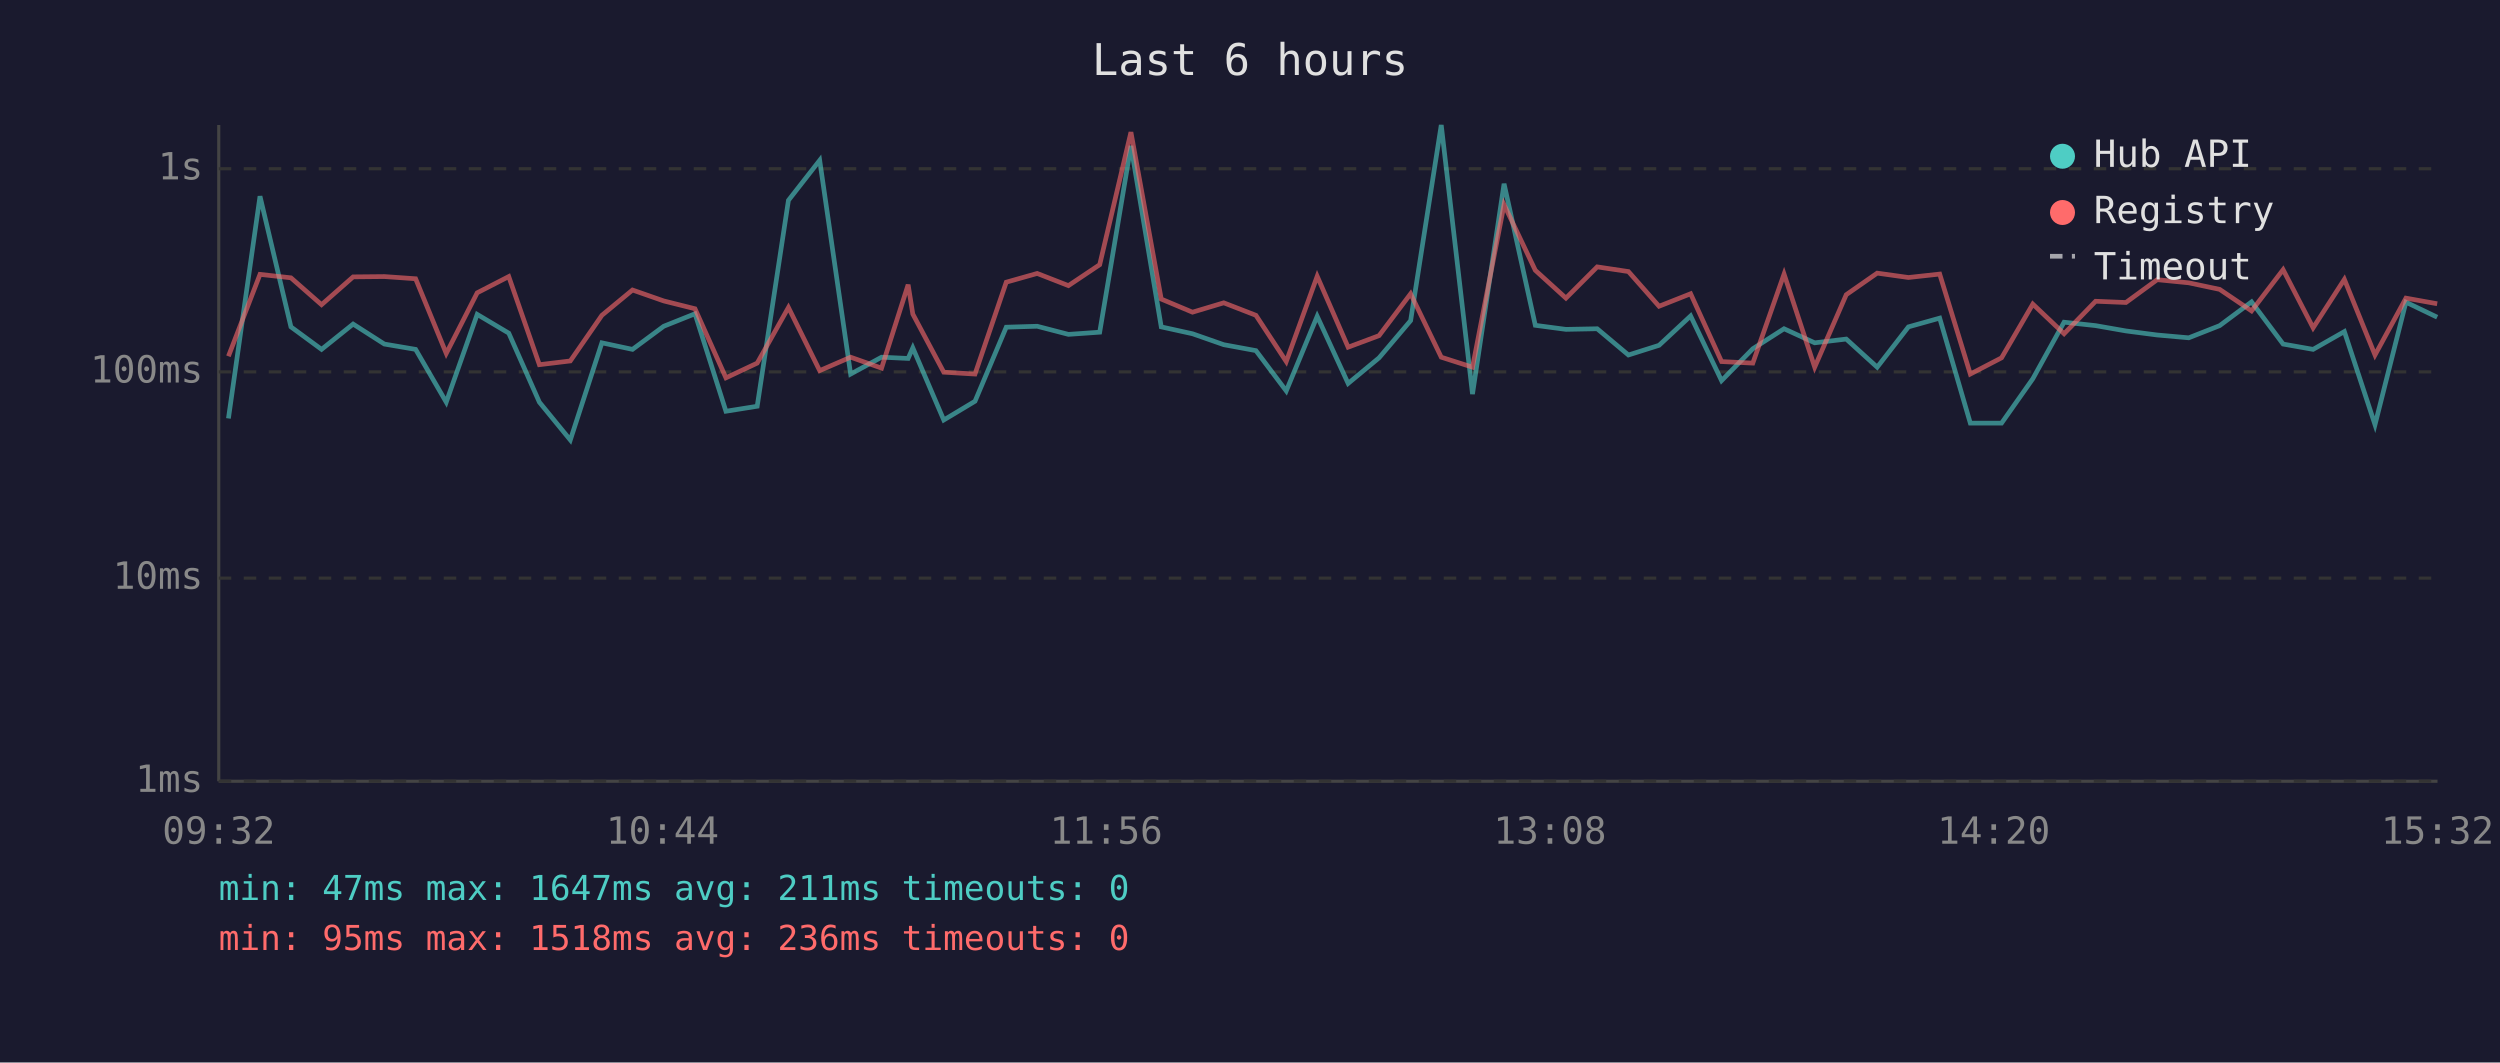
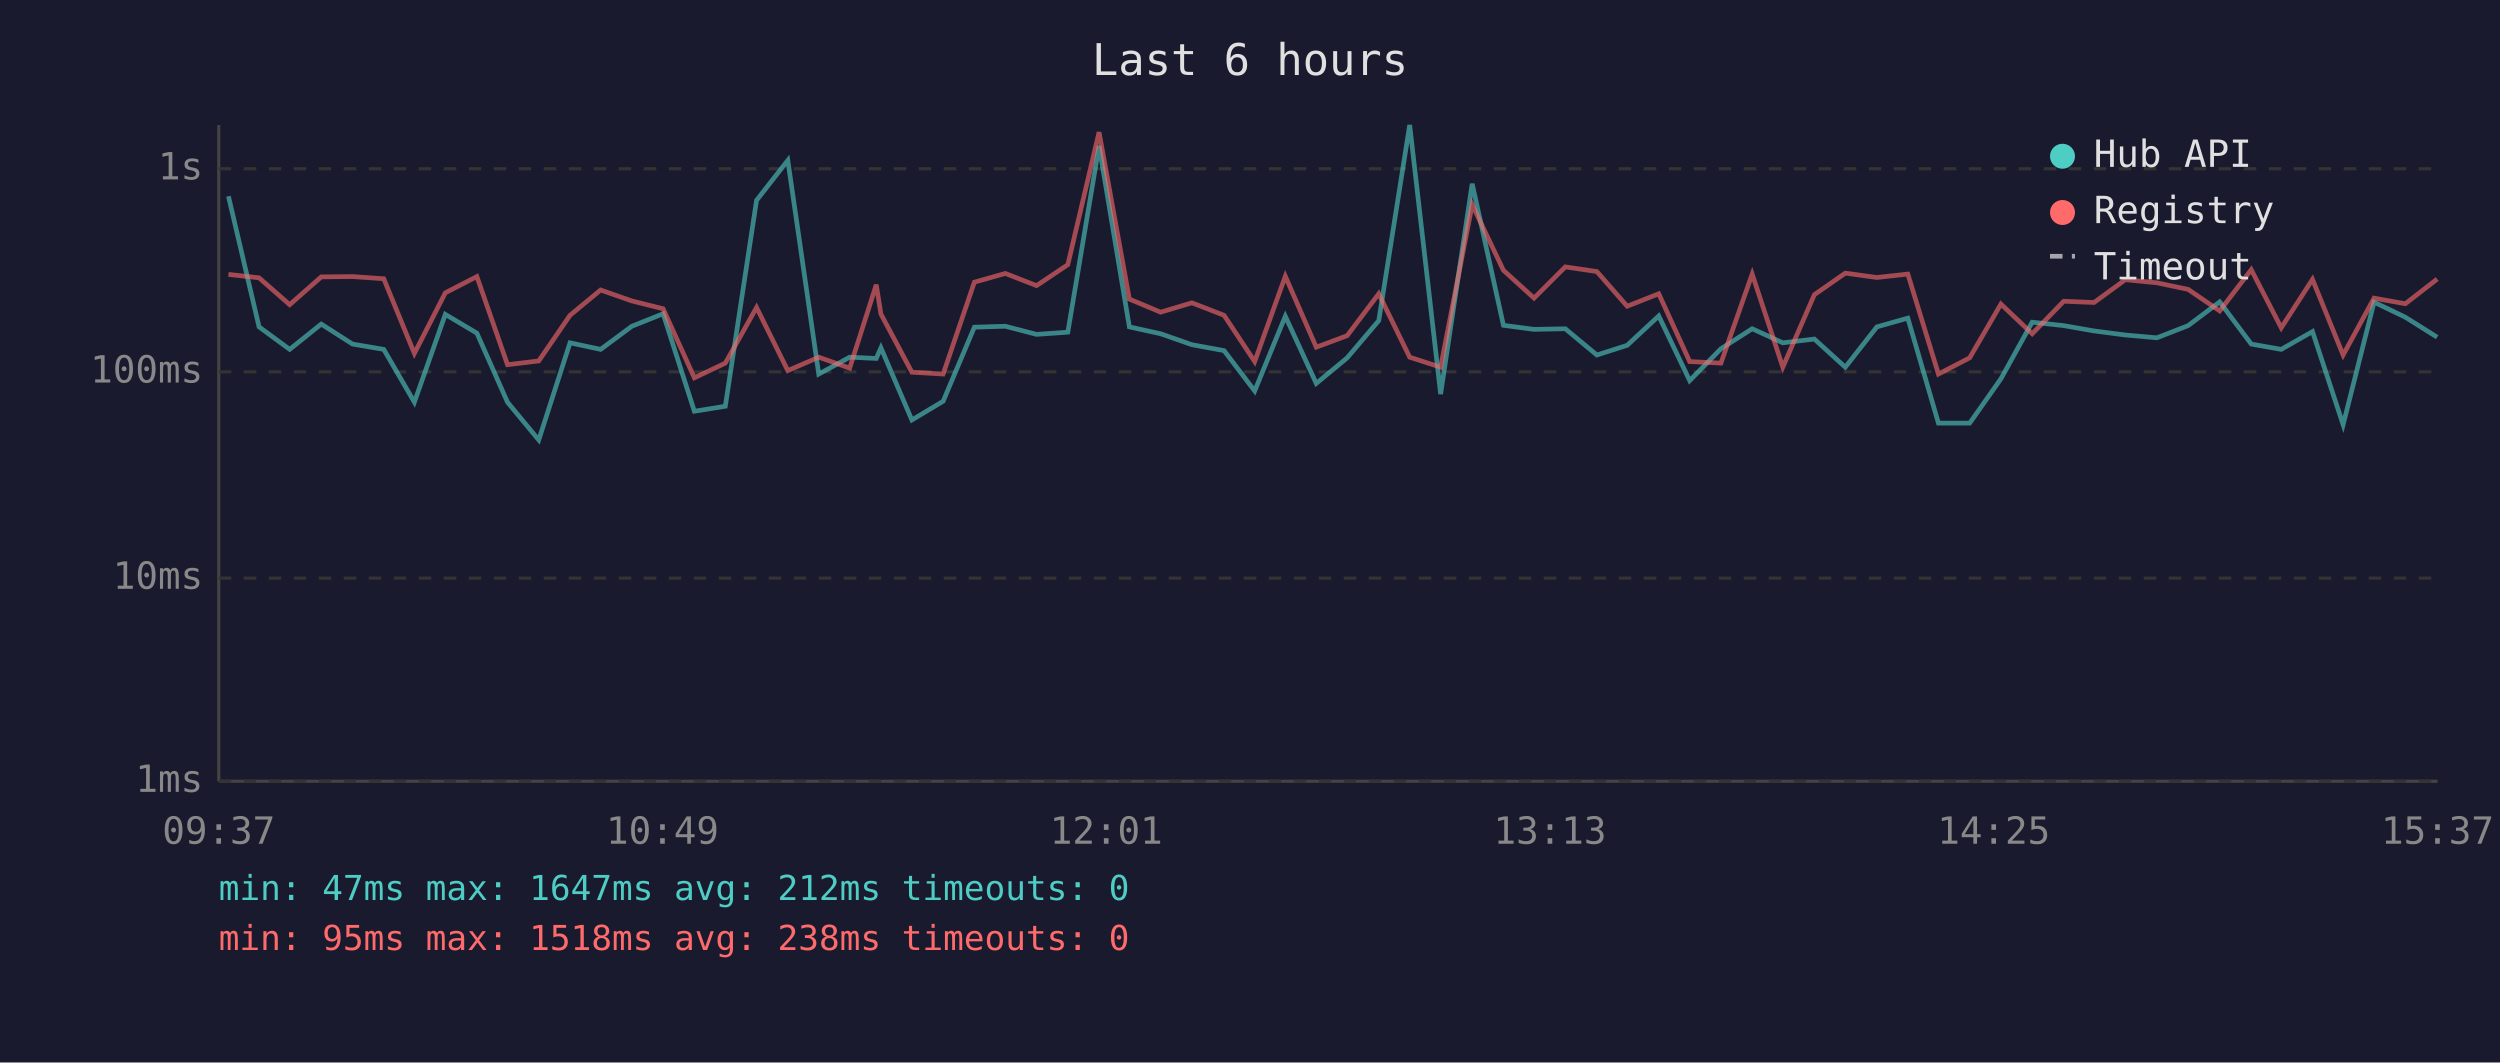
<svg xmlns="http://www.w3.org/2000/svg" viewBox="0 0 800 340" font-family="monospace" font-size="12">
  <rect width="800" height="340" fill="#1a1a2e" />
  <text x="400" y="24" fill="#e0e0e0" font-size="14" text-anchor="middle">Last 6 hours</text>
  <line x1="70" y1="40" x2="70" y2="250" stroke="#444" stroke-width="1" />
  <line x1="70" y1="250" x2="780" y2="250" stroke="#444" stroke-width="1" />
  <line x1="70" y1="250" x2="780" y2="250" stroke="#333" stroke-width="1" stroke-dasharray="4" />
  <text x="65" y="250" fill="#888" text-anchor="end" dominant-baseline="middle">1ms</text>
  <line x1="70" y1="185" x2="780" y2="185" stroke="#333" stroke-width="1" stroke-dasharray="4" />
  <text x="65" y="185" fill="#888" text-anchor="end" dominant-baseline="middle">10ms</text>
  <line x1="70" y1="119" x2="780" y2="119" stroke="#333" stroke-width="1" stroke-dasharray="4" />
  <text x="65" y="119" fill="#888" text-anchor="end" dominant-baseline="middle">100ms</text>
  <line x1="70" y1="54" x2="780" y2="54" stroke="#333" stroke-width="1" stroke-dasharray="4" />
  <text x="65" y="54" fill="#888" text-anchor="end" dominant-baseline="middle">1s</text>
-   <text x="70" y="270" fill="#888" text-anchor="middle">09:32</text>
-   <text x="212" y="270" fill="#888" text-anchor="middle">10:44</text>
-   <text x="354" y="270" fill="#888" text-anchor="middle">11:56</text>
-   <text x="496" y="270" fill="#888" text-anchor="middle">13:08</text>
-   <text x="638" y="270" fill="#888" text-anchor="middle">14:20</text>
-   <text x="780" y="270" fill="#888" text-anchor="middle">15:32</text>
-   <polyline points="73.1,133.9 83.2,62.8 93.1,104.6 102.9,111.8 113.0,103.7 123.0,110.1 133.0,111.8 142.8,128.7 152.7,100.6 162.8,106.6 172.6,128.7 182.5,140.8 192.6,109.7 202.4,111.8 212.4,104.4 222.4,100.4 232.3,131.6 242.3,130.0 252.3,64.1 262.3,51.3 272.2,119.7 282.1,114.3 290.6,114.7 292.1,111.3 302.0,134.4 312.0,128.4 322.0,104.7 331.9,104.4 341.9,107.0 351.9,106.3 361.9,46.7 371.6,104.6 381.6,106.8 391.6,110.3 401.9,112.2 411.6,125.1 421.5,101.2 431.4,122.7 441.3,114.5 451.4,102.6 461.2,40.0 471.2,126.1 481.3,58.8 491.3,104.1 501.1,105.4 511.1,105.2 521.1,113.6 530.9,110.5 541.0,101.1 550.9,121.8 560.9,111.6 570.9,105.2 580.7,109.7 590.8,108.5 600.7,117.5 610.7,104.6 620.7,101.8 630.5,135.4 640.5,135.4 650.5,121.2 660.5,103.1 670.6,104.2 680.3,105.9 690.3,107.2 700.4,108.1 710.3,104.2 720.5,96.6 730.6,110.1 740.2,111.8 750.2,106.1 760.0,135.9 769.9,96.7 779.9,101.5" fill="none" stroke="#4ecdc4" stroke-width="1.5" opacity="0.6" />
-   <polyline points="73.1,114.0 83.2,87.8 93.1,88.9 102.9,97.5 113.0,88.6 123.0,88.5 133.0,89.2 142.8,113.1 152.7,93.7 162.8,88.5 172.6,116.7 182.5,115.5 192.6,100.9 202.4,92.8 212.4,96.3 222.4,98.8 232.3,120.9 242.3,116.2 252.3,98.4 262.3,118.6 272.2,114.3 282.1,117.8 290.6,91.1 292.1,100.5 302.0,119.1 312.0,119.7 322.0,90.3 331.9,87.5 341.9,91.4 351.9,84.7 361.9,42.3 371.6,95.7 381.6,99.9 391.6,96.9 401.9,100.9 411.6,115.7 421.5,88.4 431.4,111.1 441.3,107.4 451.4,94.0 461.2,114.3 471.2,117.5 481.3,65.5 491.3,86.5 501.1,95.4 511.1,85.4 521.1,86.9 530.9,98.0 541.0,94.0 550.9,115.7 560.9,116.2 570.9,87.7 580.7,117.5 590.8,94.3 600.7,87.4 610.7,88.8 620.7,87.7 630.5,119.7 640.5,114.5 650.5,97.3 660.5,106.8 670.6,96.4 680.3,96.8 690.3,89.5 700.4,90.5 710.3,92.6 720.5,99.5 730.6,86.3 740.2,104.9 750.2,89.4 760.0,113.6 769.9,95.4 779.9,97.2" fill="none" stroke="#ff6b6b" stroke-width="1.5" opacity="0.6" />
+   <text x="70" y="270" fill="#888" text-anchor="middle">09:37</text>
+   <text x="212" y="270" fill="#888" text-anchor="middle">10:49</text>
+   <text x="354" y="270" fill="#888" text-anchor="middle">12:01</text>
+   <text x="496" y="270" fill="#888" text-anchor="middle">13:13</text>
+   <text x="638" y="270" fill="#888" text-anchor="middle">14:25</text>
+   <text x="780" y="270" fill="#888" text-anchor="middle">15:37</text>
+   <polyline points="73.1,62.8 82.9,104.6 92.7,111.8 102.8,103.7 112.8,110.1 122.8,111.8 132.6,128.7 142.5,100.6 152.6,106.6 162.4,128.7 172.4,140.8 182.4,109.7 192.2,111.8 202.2,104.4 212.2,100.4 222.2,131.6 232.1,130.0 242.1,64.1 252.1,51.3 262.0,119.7 271.9,114.3 280.4,114.7 281.9,111.3 291.8,134.4 301.8,128.4 311.8,104.7 321.7,104.4 331.7,107.0 341.7,106.3 351.7,46.7 361.4,104.6 371.4,106.8 381.4,110.3 391.7,112.2 401.5,125.1 411.3,101.2 421.2,122.7 431.1,114.5 441.2,102.6 451.1,40.0 461.0,126.1 471.1,58.8 481.1,104.1 490.9,105.4 500.9,105.2 511.0,113.6 520.7,110.5 530.8,101.1 540.7,121.8 550.7,111.6 560.7,105.2 570.5,109.7 580.6,108.5 590.5,117.5 600.6,104.6 610.5,101.8 620.3,135.4 630.3,135.4 640.3,121.2 650.3,103.1 660.4,104.2 670.1,105.9 680.1,107.2 690.2,108.1 700.2,104.2 710.3,96.6 720.4,110.1 730.0,111.8 740.0,106.1 749.8,135.9 759.7,96.7 769.7,101.5 779.9,107.9" fill="none" stroke="#4ecdc4" stroke-width="1.5" opacity="0.6" />
+   <polyline points="73.1,87.8 82.9,88.9 92.7,97.5 102.8,88.6 112.8,88.5 122.8,89.2 132.6,113.1 142.5,93.7 152.6,88.5 162.4,116.7 172.4,115.5 182.4,100.9 192.2,92.8 202.2,96.3 212.2,98.8 222.2,120.9 232.1,116.2 242.1,98.4 252.1,118.6 262.0,114.3 271.9,117.8 280.4,91.1 281.9,100.5 291.8,119.1 301.8,119.7 311.8,90.3 321.7,87.5 331.7,91.4 341.7,84.7 351.7,42.3 361.4,95.7 371.4,99.9 381.4,96.9 391.7,100.9 401.5,115.7 411.3,88.4 421.2,111.1 431.1,107.4 441.2,94.0 451.1,114.3 461.0,117.5 471.1,65.5 481.1,86.5 490.9,95.4 500.9,85.4 511.0,86.9 520.7,98.0 530.8,94.0 540.7,115.7 550.7,116.2 560.7,87.7 570.5,117.5 580.6,94.3 590.5,87.4 600.6,88.8 610.5,87.7 620.3,119.7 630.3,114.5 640.3,97.3 650.3,106.8 660.4,96.4 670.1,96.8 680.1,89.5 690.2,90.5 700.2,92.6 710.3,99.5 720.4,86.3 730.0,104.9 740.0,89.4 749.8,113.6 759.7,95.4 769.7,97.2 779.9,89.3" fill="none" stroke="#ff6b6b" stroke-width="1.5" opacity="0.6" />
  <circle cx="660" cy="50" r="4" fill="#4ecdc4" />
  <text x="670" y="50" fill="#e0e0e0" dominant-baseline="middle">Hub API</text>
  <circle cx="660" cy="68" r="4" fill="#ff6b6b" />
  <text x="670" y="68" fill="#e0e0e0" dominant-baseline="middle">Registry</text>
  <line x1="656" y1="82" x2="664" y2="82" stroke="#e0e0e0" stroke-width="1.5" stroke-dasharray="4,3" opacity="0.7" />
  <text x="670" y="86" fill="#e0e0e0" dominant-baseline="middle">Timeout</text>
-   <text x="70" y="288" fill="#4ecdc4" font-size="11">min: 47ms  max: 1647ms  avg: 211ms  timeouts: 0</text>
-   <text x="70" y="304" fill="#ff6b6b" font-size="11">min: 95ms  max: 1518ms  avg: 236ms  timeouts: 0</text>
+   <text x="70" y="288" fill="#4ecdc4" font-size="11">min: 47ms  max: 1647ms  avg: 212ms  timeouts: 0</text>
+   <text x="70" y="304" fill="#ff6b6b" font-size="11">min: 95ms  max: 1518ms  avg: 238ms  timeouts: 0</text>
</svg>
